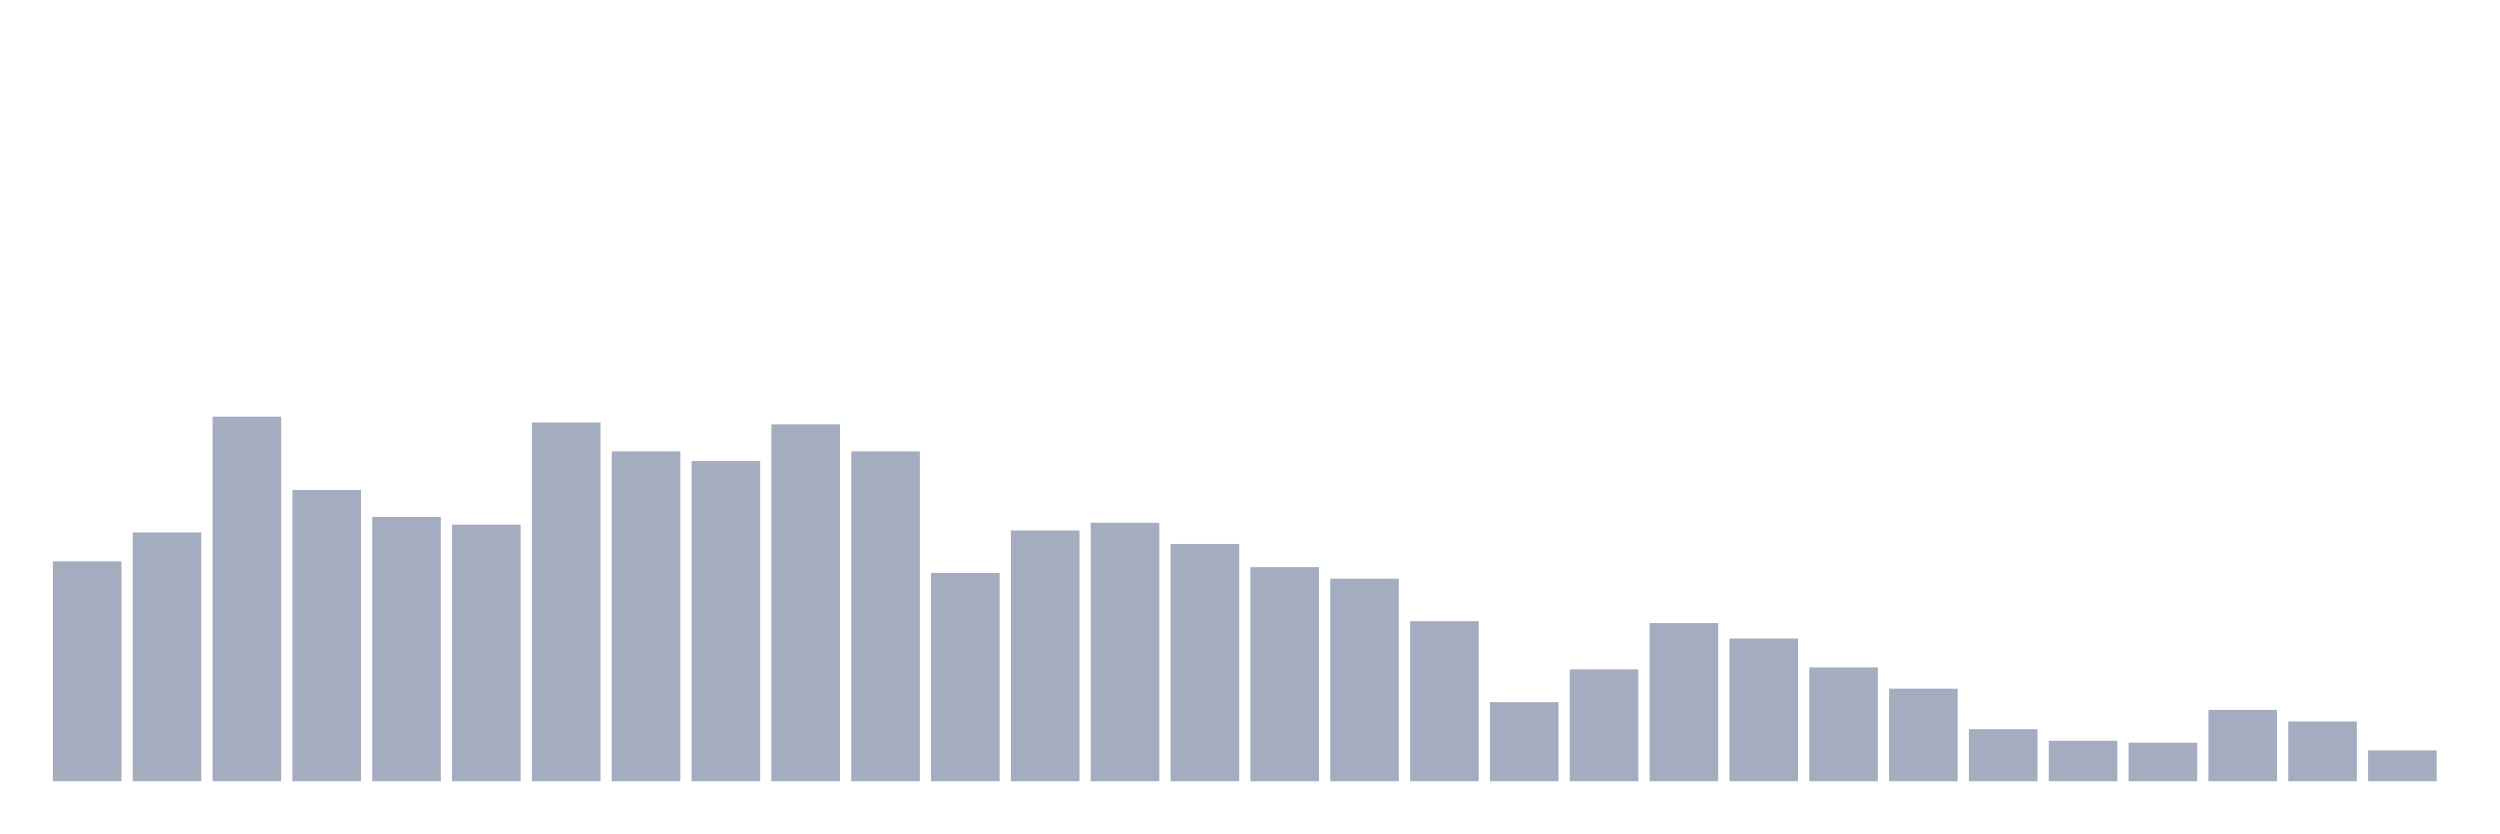
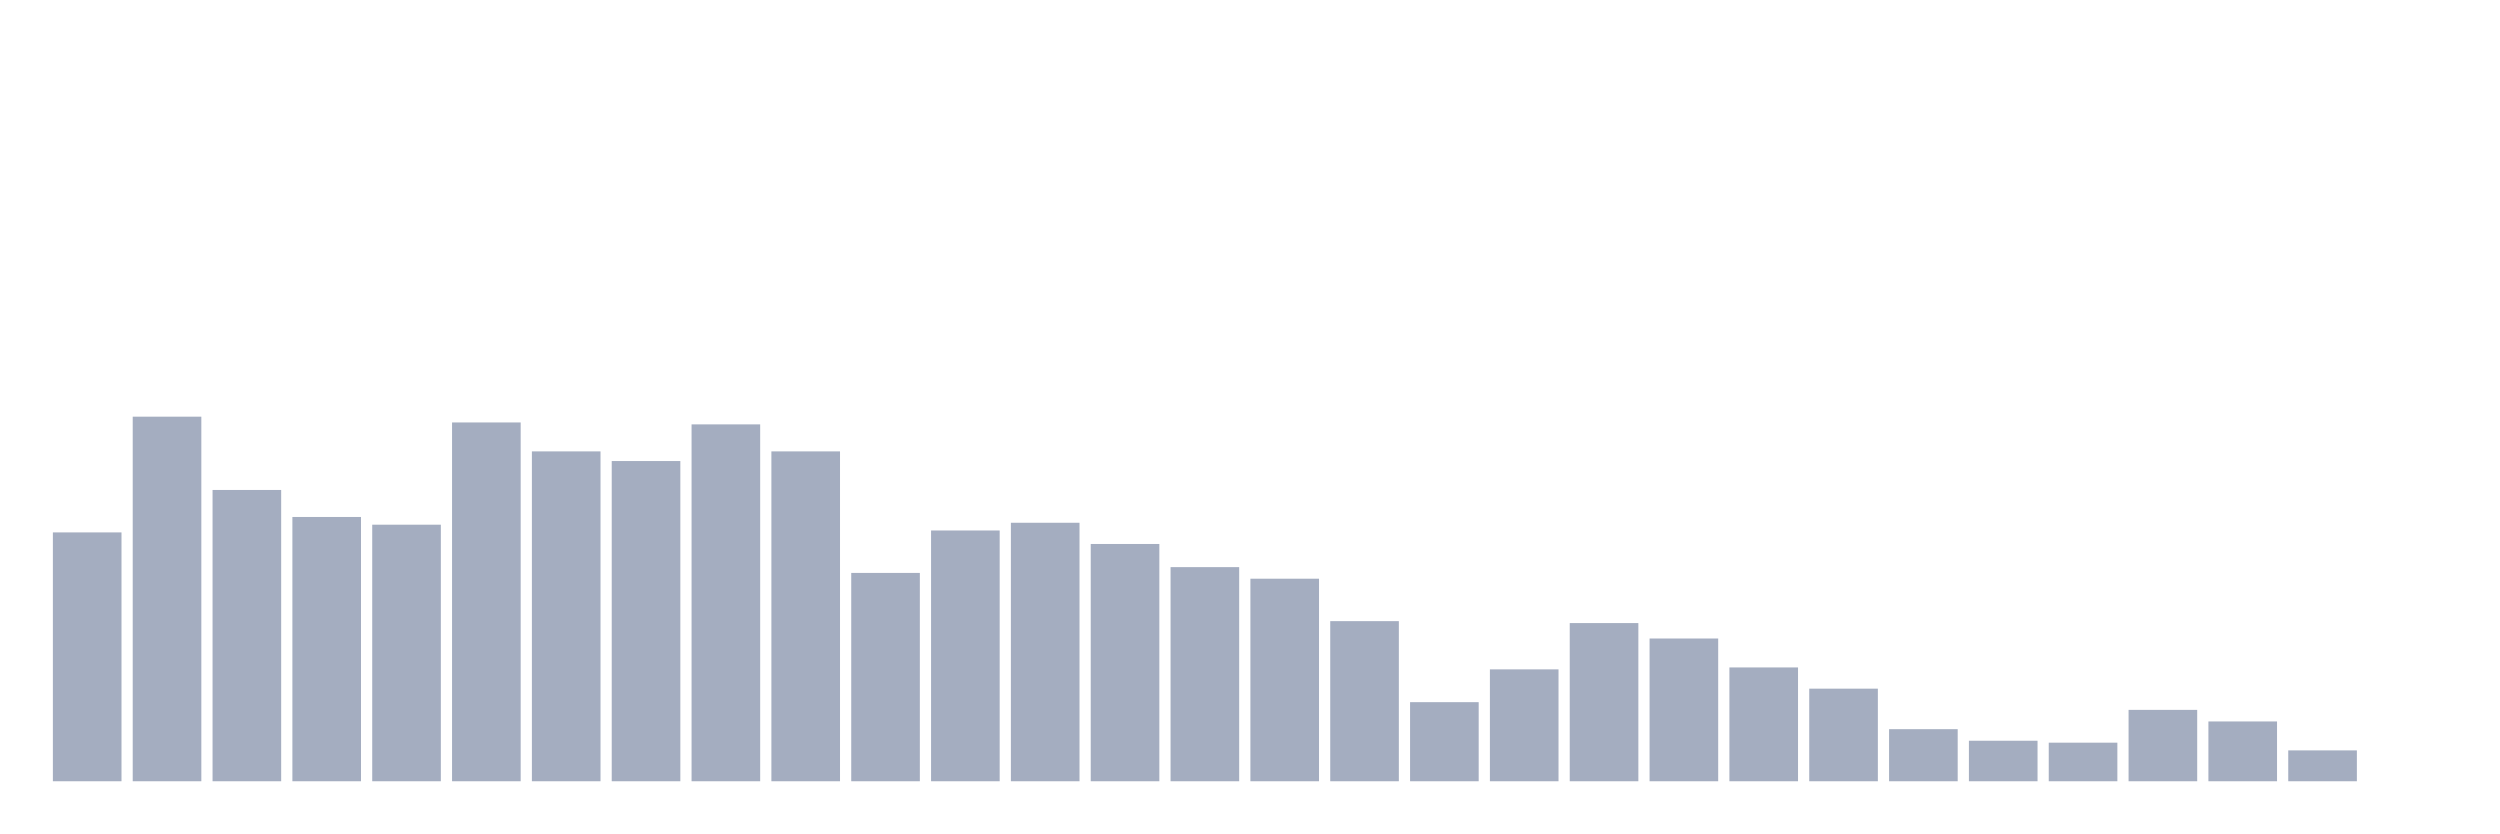
<svg xmlns="http://www.w3.org/2000/svg" viewBox="0 0 480 160">
  <g transform="translate(10,10)">
-     <rect class="bar" x="0.153" width="13.175" y="97.778" height="42.222" fill="rgb(164,173,192)" />
-     <rect class="bar" x="15.482" width="13.175" y="92.222" height="47.778" fill="rgb(164,173,192)" />
-     <rect class="bar" x="30.81" width="13.175" y="70" height="70" fill="rgb(164,173,192)" />
-     <rect class="bar" x="46.138" width="13.175" y="84.074" height="55.926" fill="rgb(164,173,192)" />
-     <rect class="bar" x="61.466" width="13.175" y="89.259" height="50.741" fill="rgb(164,173,192)" />
-     <rect class="bar" x="76.794" width="13.175" y="90.741" height="49.259" fill="rgb(164,173,192)" />
-     <rect class="bar" x="92.123" width="13.175" y="71.111" height="68.889" fill="rgb(164,173,192)" />
-     <rect class="bar" x="107.451" width="13.175" y="76.667" height="63.333" fill="rgb(164,173,192)" />
-     <rect class="bar" x="122.779" width="13.175" y="78.519" height="61.481" fill="rgb(164,173,192)" />
-     <rect class="bar" x="138.107" width="13.175" y="71.481" height="68.519" fill="rgb(164,173,192)" />
-     <rect class="bar" x="153.436" width="13.175" y="76.667" height="63.333" fill="rgb(164,173,192)" />
-     <rect class="bar" x="168.764" width="13.175" y="100" height="40" fill="rgb(164,173,192)" />
-     <rect class="bar" x="184.092" width="13.175" y="91.852" height="48.148" fill="rgb(164,173,192)" />
-     <rect class="bar" x="199.42" width="13.175" y="90.37" height="49.63" fill="rgb(164,173,192)" />
-     <rect class="bar" x="214.748" width="13.175" y="94.444" height="45.556" fill="rgb(164,173,192)" />
-     <rect class="bar" x="230.077" width="13.175" y="98.889" height="41.111" fill="rgb(164,173,192)" />
-     <rect class="bar" x="245.405" width="13.175" y="101.111" height="38.889" fill="rgb(164,173,192)" />
-     <rect class="bar" x="260.733" width="13.175" y="109.259" height="30.741" fill="rgb(164,173,192)" />
-     <rect class="bar" x="276.061" width="13.175" y="124.815" height="15.185" fill="rgb(164,173,192)" />
-     <rect class="bar" x="291.39" width="13.175" y="118.519" height="21.481" fill="rgb(164,173,192)" />
-     <rect class="bar" x="306.718" width="13.175" y="109.63" height="30.37" fill="rgb(164,173,192)" />
-     <rect class="bar" x="322.046" width="13.175" y="112.593" height="27.407" fill="rgb(164,173,192)" />
-     <rect class="bar" x="337.374" width="13.175" y="118.148" height="21.852" fill="rgb(164,173,192)" />
-     <rect class="bar" x="352.702" width="13.175" y="122.222" height="17.778" fill="rgb(164,173,192)" />
-     <rect class="bar" x="368.031" width="13.175" y="130" height="10" fill="rgb(164,173,192)" />
-     <rect class="bar" x="383.359" width="13.175" y="132.222" height="7.778" fill="rgb(164,173,192)" />
-     <rect class="bar" x="398.687" width="13.175" y="132.593" height="7.407" fill="rgb(164,173,192)" />
-     <rect class="bar" x="414.015" width="13.175" y="126.296" height="13.704" fill="rgb(164,173,192)" />
-     <rect class="bar" x="429.344" width="13.175" y="128.519" height="11.481" fill="rgb(164,173,192)" />
-     <rect class="bar" x="444.672" width="13.175" y="134.074" height="5.926" fill="rgb(164,173,192)" />
+     <rect class="bar" x="0.153" width="13.175" y="92.222" height="47.778" fill="rgb(164,173,192)" />
+     <rect class="bar" x="15.482" width="13.175" y="70" height="70" fill="rgb(164,173,192)" />
+     <rect class="bar" x="30.81" width="13.175" y="84.074" height="55.926" fill="rgb(164,173,192)" />
+     <rect class="bar" x="46.138" width="13.175" y="89.259" height="50.741" fill="rgb(164,173,192)" />
+     <rect class="bar" x="61.466" width="13.175" y="90.741" height="49.259" fill="rgb(164,173,192)" />
+     <rect class="bar" x="76.794" width="13.175" y="71.111" height="68.889" fill="rgb(164,173,192)" />
+     <rect class="bar" x="92.123" width="13.175" y="76.667" height="63.333" fill="rgb(164,173,192)" />
+     <rect class="bar" x="107.451" width="13.175" y="78.519" height="61.481" fill="rgb(164,173,192)" />
+     <rect class="bar" x="122.779" width="13.175" y="71.481" height="68.519" fill="rgb(164,173,192)" />
+     <rect class="bar" x="138.107" width="13.175" y="76.667" height="63.333" fill="rgb(164,173,192)" />
+     <rect class="bar" x="153.436" width="13.175" y="100" height="40" fill="rgb(164,173,192)" />
+     <rect class="bar" x="168.764" width="13.175" y="91.852" height="48.148" fill="rgb(164,173,192)" />
+     <rect class="bar" x="184.092" width="13.175" y="90.37" height="49.63" fill="rgb(164,173,192)" />
+     <rect class="bar" x="199.42" width="13.175" y="94.444" height="45.556" fill="rgb(164,173,192)" />
+     <rect class="bar" x="214.748" width="13.175" y="98.889" height="41.111" fill="rgb(164,173,192)" />
+     <rect class="bar" x="230.077" width="13.175" y="101.111" height="38.889" fill="rgb(164,173,192)" />
+     <rect class="bar" x="245.405" width="13.175" y="109.259" height="30.741" fill="rgb(164,173,192)" />
+     <rect class="bar" x="260.733" width="13.175" y="124.815" height="15.185" fill="rgb(164,173,192)" />
+     <rect class="bar" x="276.061" width="13.175" y="118.519" height="21.481" fill="rgb(164,173,192)" />
+     <rect class="bar" x="291.39" width="13.175" y="109.63" height="30.37" fill="rgb(164,173,192)" />
+     <rect class="bar" x="306.718" width="13.175" y="112.593" height="27.407" fill="rgb(164,173,192)" />
+     <rect class="bar" x="322.046" width="13.175" y="118.148" height="21.852" fill="rgb(164,173,192)" />
+     <rect class="bar" x="337.374" width="13.175" y="122.222" height="17.778" fill="rgb(164,173,192)" />
+     <rect class="bar" x="352.702" width="13.175" y="130" height="10" fill="rgb(164,173,192)" />
+     <rect class="bar" x="368.031" width="13.175" y="132.222" height="7.778" fill="rgb(164,173,192)" />
+     <rect class="bar" x="383.359" width="13.175" y="132.593" height="7.407" fill="rgb(164,173,192)" />
+     <rect class="bar" x="398.687" width="13.175" y="126.296" height="13.704" fill="rgb(164,173,192)" />
+     <rect class="bar" x="414.015" width="13.175" y="128.519" height="11.481" fill="rgb(164,173,192)" />
+     <rect class="bar" x="429.344" width="13.175" y="134.074" height="5.926" fill="rgb(164,173,192)" />
+     <rect class="bar" x="444.672" width="13.175" y="140" height="0" fill="rgb(164,173,192)" />
  </g>
</svg>
